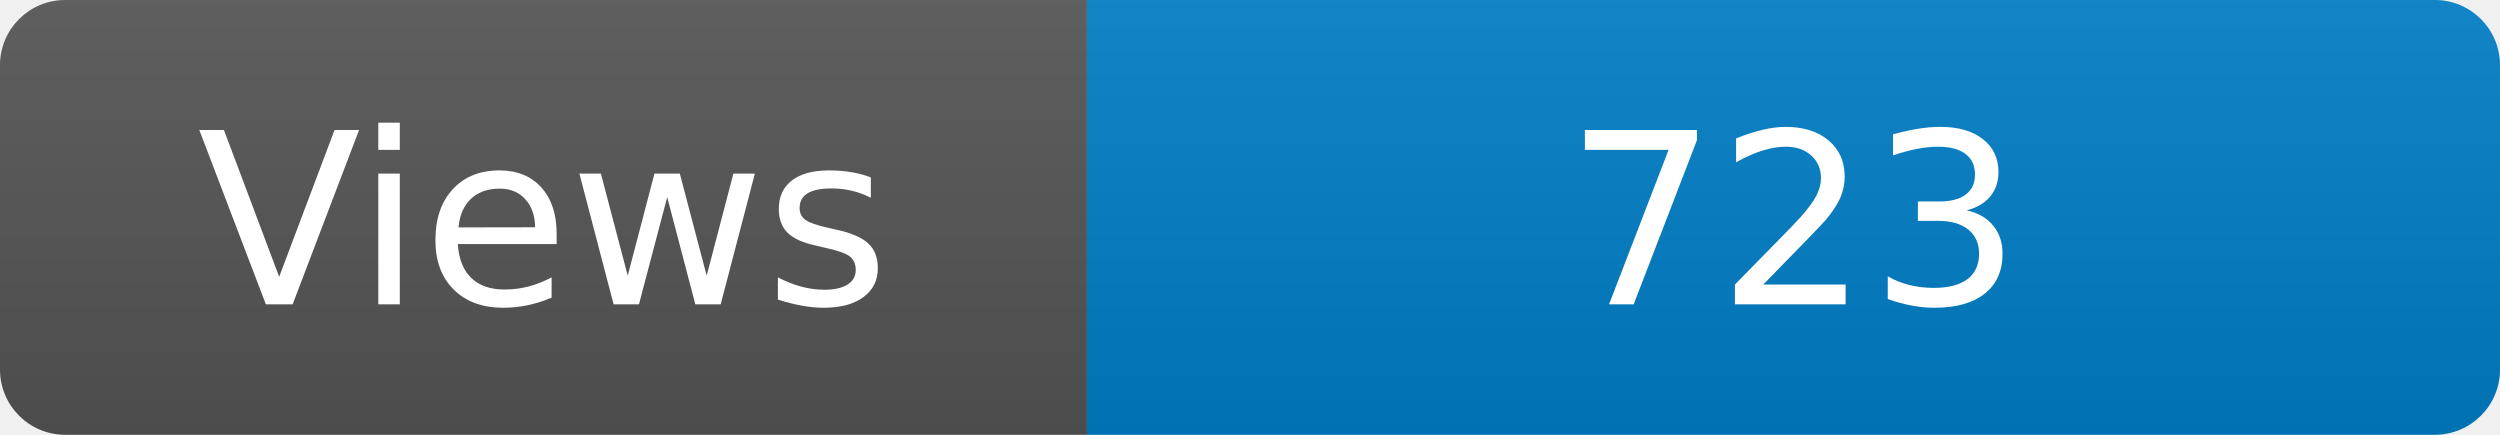
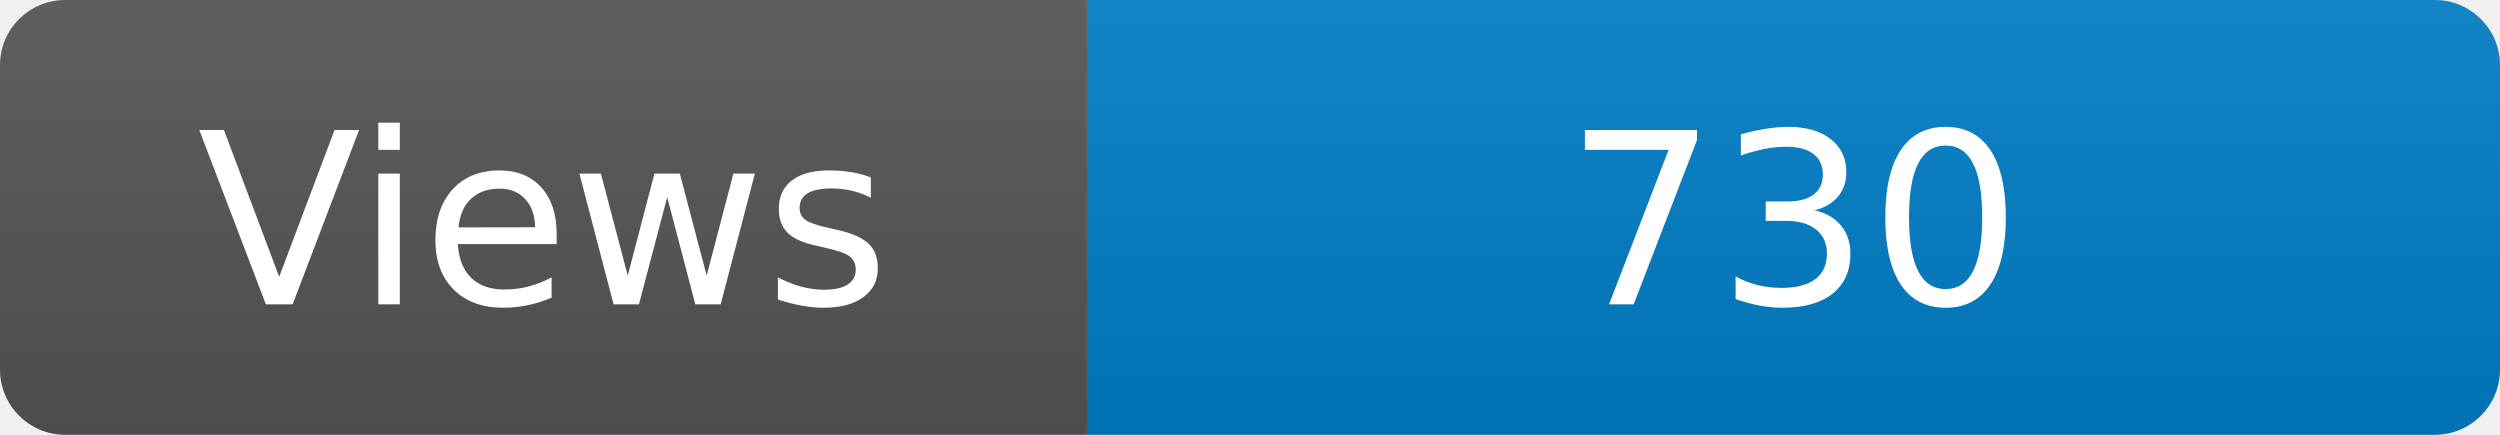
<svg xmlns="http://www.w3.org/2000/svg" width="115" height="20" role="img" aria-label="Maintained?: yes">
  <linearGradient id="s" x2="0" y2="100%">
    <stop offset="0" stop-color="#bbb" stop-opacity=".1" />
    <stop offset="1" stop-opacity=".1" />
  </linearGradient>
  <clipPath id="r">
    <rect width="115" height="20" rx="3" fill="#fff" />
  </clipPath>
  <g clip-path="url(#r)">
    <rect width="50" height="20" fill="#555" />
    <rect x="50" width="160" height="20" fill="#007ec6" />
    <rect width="115" height="20" fill="url(#s)" />
  </g>
  <g fill="#fff" text-anchor="middle" font-family="Verdana,Geneva,DejaVu Sans,sans-serif" font-size="110">
    <text x="250" y="140" transform="scale(.1)" fill="#fff">Views</text>
-     <text x="825" y="140" transform="scale(.1)" fill="#fff">723</text>
+     <text x="825" y="140" transform="scale(.1)" fill="#fff">730</text>
  </g>
</svg>
